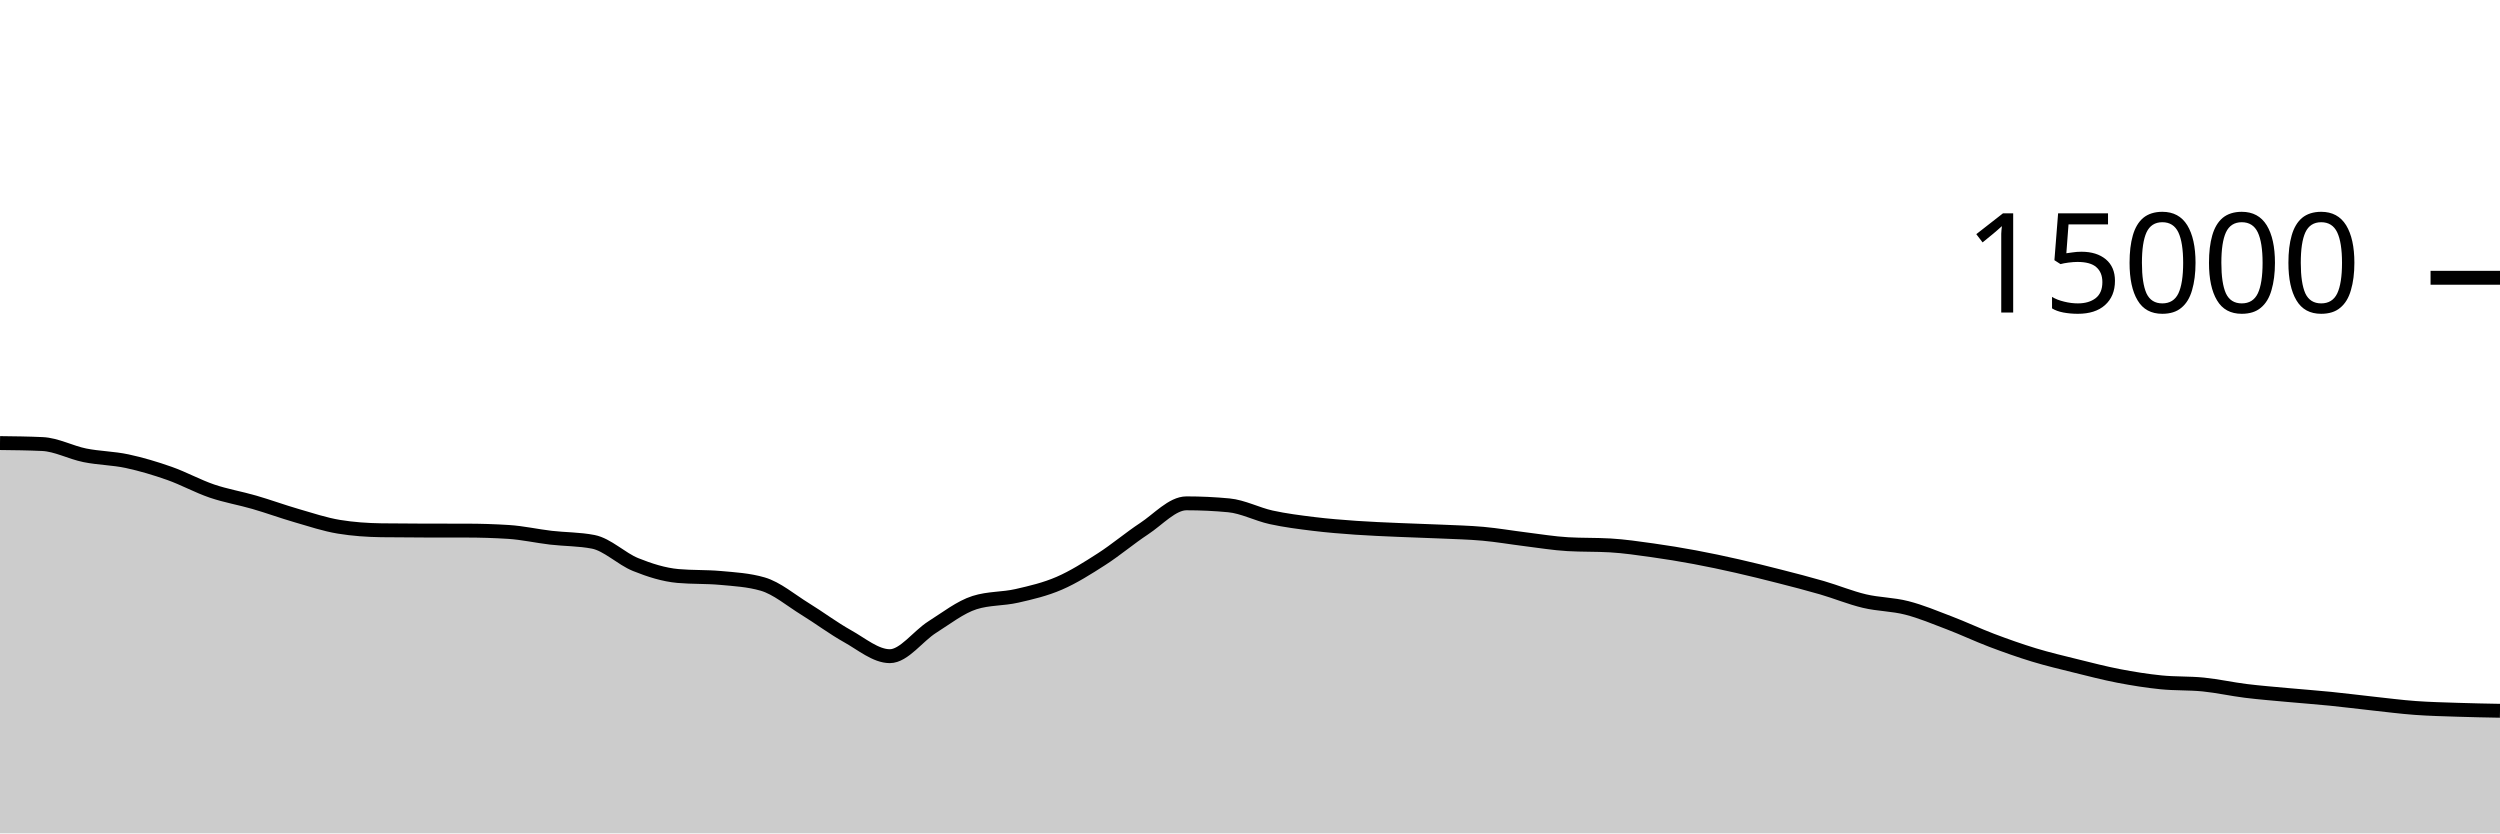
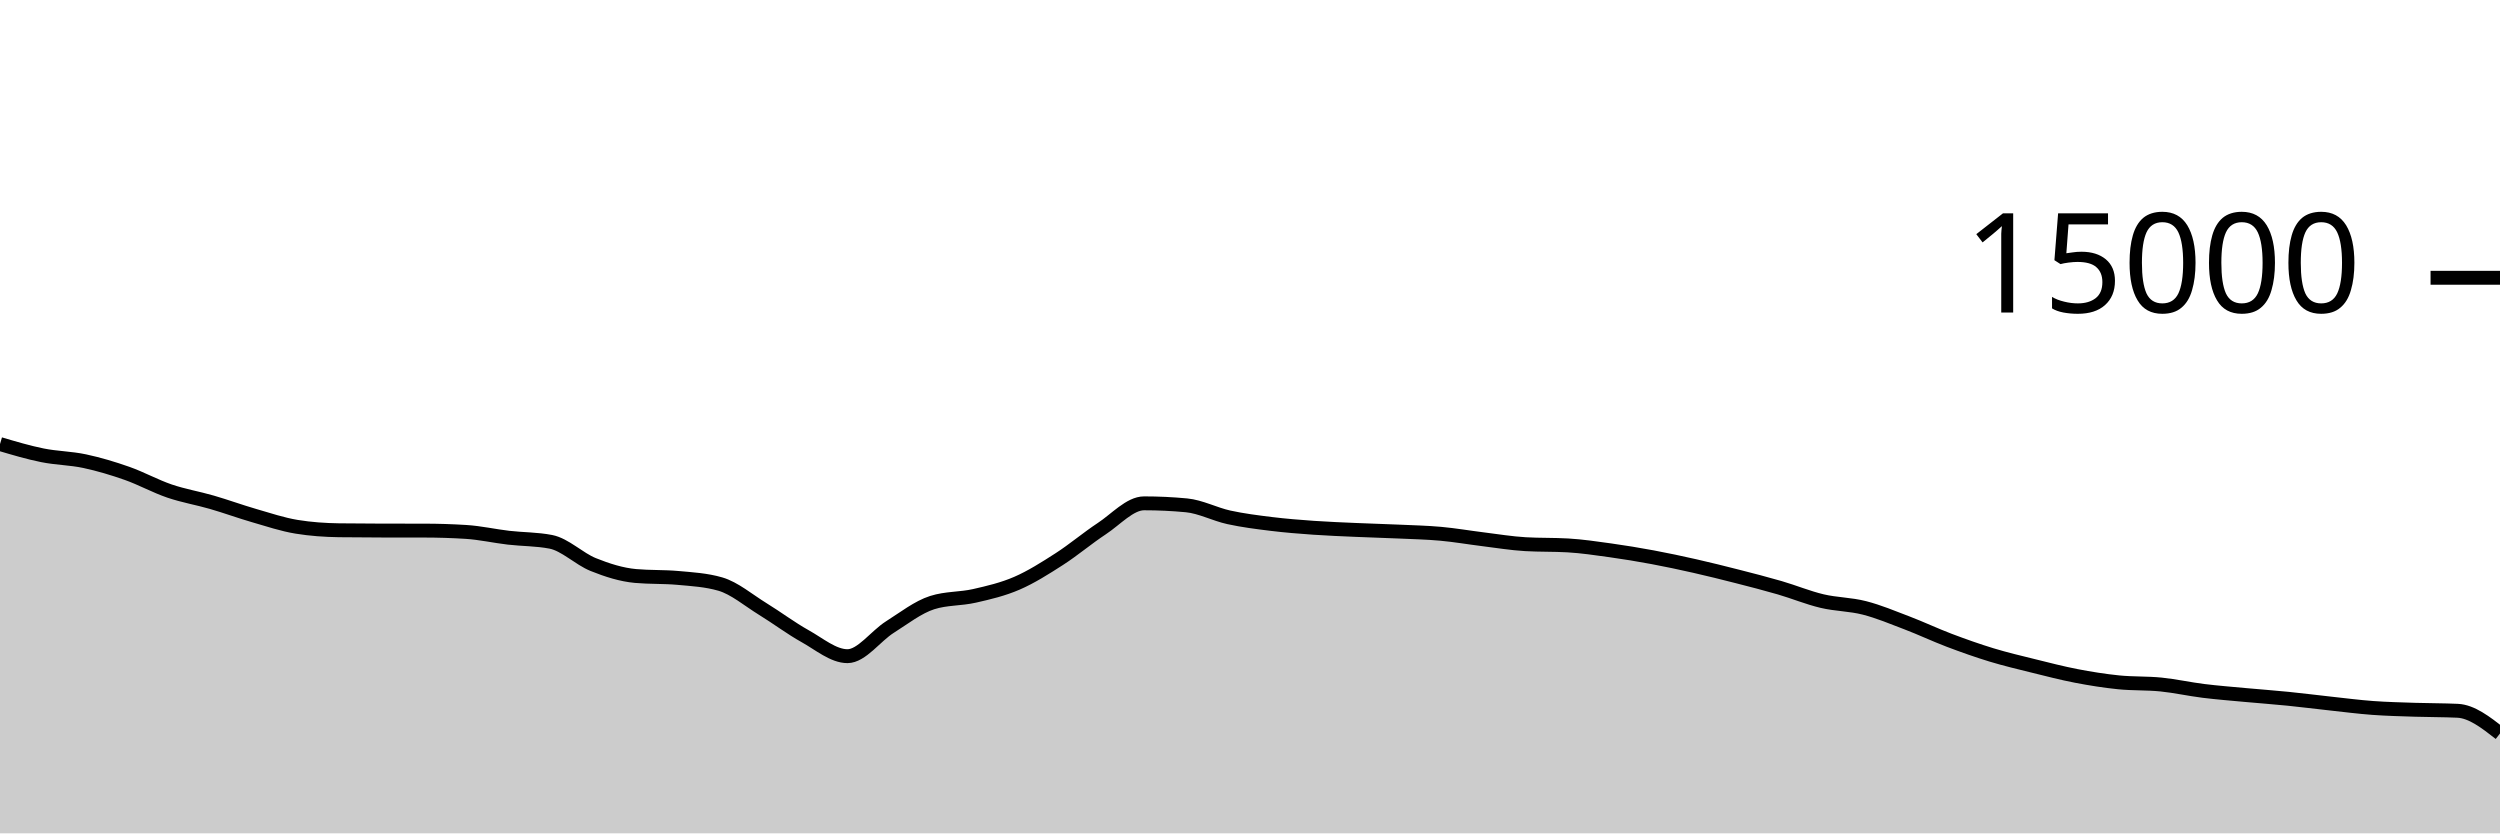
<svg xmlns="http://www.w3.org/2000/svg" viewBox="0 0 180 60">
  <g transform="translate(0,20)">
-     <path class="area" fill="rgba(0, 0, 0, 0.2)" d="M0,11.901C1.017,11.913,2.034,11.924,3.051,11.971C4.068,12.017,5.085,12.576,6.102,12.781C7.119,12.987,8.136,12.988,9.153,13.205C10.169,13.423,11.186,13.727,12.203,14.085C13.22,14.444,14.237,15.008,15.254,15.355C16.271,15.701,17.288,15.868,18.305,16.163C19.322,16.458,20.339,16.831,21.356,17.125C22.373,17.42,23.39,17.761,24.407,17.928C25.424,18.095,26.441,18.164,27.458,18.179C28.475,18.193,29.492,18.198,30.508,18.2C31.525,18.202,32.542,18.201,33.559,18.203C34.576,18.204,35.593,18.235,36.61,18.299C37.627,18.363,38.644,18.596,39.661,18.715C40.678,18.833,41.695,18.813,42.712,19.011C43.729,19.208,44.746,20.238,45.763,20.648C46.78,21.058,47.797,21.38,48.814,21.472C49.831,21.564,50.847,21.518,51.864,21.611C52.881,21.703,53.898,21.758,54.915,22.053C55.932,22.348,56.949,23.22,57.966,23.845C58.983,24.47,60,25.236,61.017,25.803C62.034,26.369,63.051,27.245,64.068,27.245C65.085,27.245,66.102,25.795,67.119,25.152C68.136,24.509,69.153,23.71,70.169,23.387C71.186,23.063,72.203,23.134,73.22,22.901C74.237,22.669,75.254,22.433,76.271,21.992C77.288,21.551,78.305,20.908,79.322,20.253C80.339,19.599,81.356,18.736,82.373,18.067C83.39,17.398,84.407,16.24,85.424,16.24C86.441,16.24,87.458,16.288,88.475,16.384C89.492,16.48,90.508,17.025,91.525,17.248C92.542,17.471,93.559,17.597,94.576,17.723C95.593,17.848,96.61,17.928,97.627,18C98.644,18.072,99.661,18.109,100.678,18.155C101.695,18.2,102.712,18.226,103.729,18.272C104.746,18.318,105.763,18.34,106.78,18.432C107.797,18.524,108.814,18.702,109.831,18.827C110.847,18.952,111.864,19.123,112.881,19.181C113.898,19.24,114.915,19.211,115.932,19.269C116.949,19.328,117.966,19.48,118.983,19.621C120,19.763,121.017,19.931,122.034,20.12C123.051,20.309,124.068,20.527,125.085,20.757C126.102,20.988,127.119,21.241,128.136,21.501C129.153,21.761,130.169,22.021,131.186,22.317C132.203,22.613,133.22,23.036,134.237,23.277C135.254,23.519,136.271,23.507,137.288,23.768C138.305,24.029,139.322,24.454,140.339,24.843C141.356,25.231,142.373,25.713,143.39,26.099C144.407,26.484,145.424,26.845,146.441,27.155C147.458,27.464,148.475,27.703,149.492,27.955C150.508,28.207,151.525,28.471,152.542,28.667C153.559,28.862,154.576,29.025,155.593,29.128C156.61,29.231,157.627,29.183,158.644,29.285C159.661,29.388,160.678,29.618,161.695,29.744C162.712,29.87,163.729,29.948,164.746,30.043C165.763,30.137,166.78,30.21,167.797,30.312C168.814,30.414,169.831,30.546,170.847,30.656C171.864,30.766,172.881,30.899,173.898,30.973C174.915,31.048,175.932,31.07,176.949,31.104C177.966,31.138,178.983,31.157,180,31.176L180,40C178.983,40,177.966,40,176.949,40C175.932,40,174.915,40,173.898,40C172.881,40,171.864,40,170.847,40C169.831,40,168.814,40,167.797,40C166.78,40,165.763,40,164.746,40C163.729,40,162.712,40,161.695,40C160.678,40,159.661,40,158.644,40C157.627,40,156.61,40,155.593,40C154.576,40,153.559,40,152.542,40C151.525,40,150.508,40,149.492,40C148.475,40,147.458,40,146.441,40C145.424,40,144.407,40,143.39,40C142.373,40,141.356,40,140.339,40C139.322,40,138.305,40,137.288,40C136.271,40,135.254,40,134.237,40C133.22,40,132.203,40,131.186,40C130.169,40,129.153,40,128.136,40C127.119,40,126.102,40,125.085,40C124.068,40,123.051,40,122.034,40C121.017,40,120,40,118.983,40C117.966,40,116.949,40,115.932,40C114.915,40,113.898,40,112.881,40C111.864,40,110.847,40,109.831,40C108.814,40,107.797,40,106.78,40C105.763,40,104.746,40,103.729,40C102.712,40,101.695,40,100.678,40C99.661,40,98.644,40,97.627,40C96.61,40,95.593,40,94.576,40C93.559,40,92.542,40,91.525,40C90.508,40,89.492,40,88.475,40C87.458,40,86.441,40,85.424,40C84.407,40,83.39,40,82.373,40C81.356,40,80.339,40,79.322,40C78.305,40,77.288,40,76.271,40C75.254,40,74.237,40,73.22,40C72.203,40,71.186,40,70.169,40C69.153,40,68.136,40,67.119,40C66.102,40,65.085,40,64.068,40C63.051,40,62.034,40,61.017,40C60,40,58.983,40,57.966,40C56.949,40,55.932,40,54.915,40C53.898,40,52.881,40,51.864,40C50.847,40,49.831,40,48.814,40C47.797,40,46.78,40,45.763,40C44.746,40,43.729,40,42.712,40C41.695,40,40.678,40,39.661,40C38.644,40,37.627,40,36.61,40C35.593,40,34.576,40,33.559,40C32.542,40,31.525,40,30.508,40C29.492,40,28.475,40,27.458,40C26.441,40,25.424,40,24.407,40C23.39,40,22.373,40,21.356,40C20.339,40,19.322,40,18.305,40C17.288,40,16.271,40,15.254,40C14.237,40,13.22,40,12.203,40C11.186,40,10.169,40,9.153,40C8.136,40,7.119,40,6.102,40C5.085,40,4.068,40,3.051,40C2.034,40,1.017,40,0,40Z" />
-     <path class="line" stroke="black" fill="none" d="M0,11.901C1.017,11.913,2.034,11.924,3.051,11.971C4.068,12.017,5.085,12.576,6.102,12.781C7.119,12.987,8.136,12.988,9.153,13.205C10.169,13.423,11.186,13.727,12.203,14.085C13.22,14.444,14.237,15.008,15.254,15.355C16.271,15.701,17.288,15.868,18.305,16.163C19.322,16.458,20.339,16.831,21.356,17.125C22.373,17.42,23.39,17.761,24.407,17.928C25.424,18.095,26.441,18.164,27.458,18.179C28.475,18.193,29.492,18.198,30.508,18.2C31.525,18.202,32.542,18.201,33.559,18.203C34.576,18.204,35.593,18.235,36.61,18.299C37.627,18.363,38.644,18.596,39.661,18.715C40.678,18.833,41.695,18.813,42.712,19.011C43.729,19.208,44.746,20.238,45.763,20.648C46.78,21.058,47.797,21.38,48.814,21.472C49.831,21.564,50.847,21.518,51.864,21.611C52.881,21.703,53.898,21.758,54.915,22.053C55.932,22.348,56.949,23.22,57.966,23.845C58.983,24.47,60,25.236,61.017,25.803C62.034,26.369,63.051,27.245,64.068,27.245C65.085,27.245,66.102,25.795,67.119,25.152C68.136,24.509,69.153,23.71,70.169,23.387C71.186,23.063,72.203,23.134,73.22,22.901C74.237,22.669,75.254,22.433,76.271,21.992C77.288,21.551,78.305,20.908,79.322,20.253C80.339,19.599,81.356,18.736,82.373,18.067C83.39,17.398,84.407,16.24,85.424,16.24C86.441,16.24,87.458,16.288,88.475,16.384C89.492,16.48,90.508,17.025,91.525,17.248C92.542,17.471,93.559,17.597,94.576,17.723C95.593,17.848,96.61,17.928,97.627,18C98.644,18.072,99.661,18.109,100.678,18.155C101.695,18.2,102.712,18.226,103.729,18.272C104.746,18.318,105.763,18.34,106.78,18.432C107.797,18.524,108.814,18.702,109.831,18.827C110.847,18.952,111.864,19.123,112.881,19.181C113.898,19.24,114.915,19.211,115.932,19.269C116.949,19.328,117.966,19.48,118.983,19.621C120,19.763,121.017,19.931,122.034,20.12C123.051,20.309,124.068,20.527,125.085,20.757C126.102,20.988,127.119,21.241,128.136,21.501C129.153,21.761,130.169,22.021,131.186,22.317C132.203,22.613,133.22,23.036,134.237,23.277C135.254,23.519,136.271,23.507,137.288,23.768C138.305,24.029,139.322,24.454,140.339,24.843C141.356,25.231,142.373,25.713,143.39,26.099C144.407,26.484,145.424,26.845,146.441,27.155C147.458,27.464,148.475,27.703,149.492,27.955C150.508,28.207,151.525,28.471,152.542,28.667C153.559,28.862,154.576,29.025,155.593,29.128C156.61,29.231,157.627,29.183,158.644,29.285C159.661,29.388,160.678,29.618,161.695,29.744C162.712,29.87,163.729,29.948,164.746,30.043C165.763,30.137,166.78,30.21,167.797,30.312C168.814,30.414,169.831,30.546,170.847,30.656C171.864,30.766,172.881,30.899,173.898,30.973C174.915,31.048,175.932,31.07,176.949,31.104C177.966,31.138,178.983,31.157,180,31.176" />
+     <path class="area" fill="rgba(0, 0, 0, 0.2)" d="M0,11.971C1.017,12.273,2.034,12.576,3.051,12.781C4.068,12.987,5.085,12.988,6.102,13.205C7.119,13.423,8.136,13.727,9.153,14.085C10.169,14.444,11.186,15.008,12.203,15.355C13.22,15.701,14.237,15.868,15.254,16.163C16.271,16.458,17.288,16.831,18.305,17.125C19.322,17.42,20.339,17.761,21.356,17.928C22.373,18.095,23.39,18.164,24.407,18.179C25.424,18.193,26.441,18.198,27.458,18.2C28.475,18.202,29.492,18.201,30.508,18.203C31.525,18.204,32.542,18.235,33.559,18.299C34.576,18.363,35.593,18.596,36.61,18.715C37.627,18.833,38.644,18.813,39.661,19.011C40.678,19.208,41.695,20.238,42.712,20.648C43.729,21.058,44.746,21.38,45.763,21.472C46.78,21.564,47.797,21.518,48.814,21.611C49.831,21.703,50.847,21.758,51.864,22.053C52.881,22.348,53.898,23.22,54.915,23.845C55.932,24.47,56.949,25.236,57.966,25.803C58.983,26.369,60,27.245,61.017,27.245C62.034,27.245,63.051,25.795,64.068,25.152C65.085,24.509,66.102,23.71,67.119,23.387C68.136,23.063,69.153,23.134,70.169,22.901C71.186,22.669,72.203,22.433,73.22,21.992C74.237,21.551,75.254,20.908,76.271,20.253C77.288,19.599,78.305,18.736,79.322,18.067C80.339,17.398,81.356,16.24,82.373,16.24C83.39,16.24,84.407,16.288,85.424,16.384C86.441,16.48,87.458,17.025,88.475,17.248C89.492,17.471,90.508,17.597,91.525,17.723C92.542,17.848,93.559,17.928,94.576,18C95.593,18.072,96.61,18.109,97.627,18.155C98.644,18.2,99.661,18.226,100.678,18.272C101.695,18.318,102.712,18.34,103.729,18.432C104.746,18.524,105.763,18.702,106.78,18.827C107.797,18.952,108.814,19.123,109.831,19.181C110.847,19.24,111.864,19.211,112.881,19.269C113.898,19.328,114.915,19.48,115.932,19.621C116.949,19.763,117.966,19.931,118.983,20.12C120,20.309,121.017,20.527,122.034,20.757C123.051,20.988,124.068,21.241,125.085,21.501C126.102,21.761,127.119,22.021,128.136,22.317C129.153,22.613,130.169,23.036,131.186,23.277C132.203,23.519,133.22,23.507,134.237,23.768C135.254,24.029,136.271,24.454,137.288,24.843C138.305,25.231,139.322,25.713,140.339,26.099C141.356,26.484,142.373,26.845,143.39,27.155C144.407,27.464,145.424,27.703,146.441,27.955C147.458,28.207,148.475,28.471,149.492,28.667C150.508,28.862,151.525,29.025,152.542,29.128C153.559,29.231,154.576,29.183,155.593,29.285C156.61,29.388,157.627,29.618,158.644,29.744C159.661,29.87,160.678,29.948,161.695,30.043C162.712,30.137,163.729,30.21,164.746,30.312C165.763,30.414,166.78,30.546,167.797,30.656C168.814,30.766,169.831,30.899,170.847,30.973C171.864,31.048,172.881,31.07,173.898,31.104C174.915,31.138,175.932,31.128,176.949,31.176C177.966,31.224,178.983,32.017,180,32.811L180,40C178.983,40,177.966,40,176.949,40C175.932,40,174.915,40,173.898,40C172.881,40,171.864,40,170.847,40C169.831,40,168.814,40,167.797,40C166.78,40,165.763,40,164.746,40C163.729,40,162.712,40,161.695,40C160.678,40,159.661,40,158.644,40C157.627,40,156.61,40,155.593,40C154.576,40,153.559,40,152.542,40C151.525,40,150.508,40,149.492,40C148.475,40,147.458,40,146.441,40C145.424,40,144.407,40,143.39,40C142.373,40,141.356,40,140.339,40C139.322,40,138.305,40,137.288,40C136.271,40,135.254,40,134.237,40C133.22,40,132.203,40,131.186,40C130.169,40,129.153,40,128.136,40C127.119,40,126.102,40,125.085,40C124.068,40,123.051,40,122.034,40C121.017,40,120,40,118.983,40C117.966,40,116.949,40,115.932,40C114.915,40,113.898,40,112.881,40C111.864,40,110.847,40,109.831,40C108.814,40,107.797,40,106.78,40C105.763,40,104.746,40,103.729,40C102.712,40,101.695,40,100.678,40C99.661,40,98.644,40,97.627,40C96.61,40,95.593,40,94.576,40C93.559,40,92.542,40,91.525,40C90.508,40,89.492,40,88.475,40C87.458,40,86.441,40,85.424,40C84.407,40,83.39,40,82.373,40C81.356,40,80.339,40,79.322,40C78.305,40,77.288,40,76.271,40C75.254,40,74.237,40,73.22,40C72.203,40,71.186,40,70.169,40C69.153,40,68.136,40,67.119,40C66.102,40,65.085,40,64.068,40C63.051,40,62.034,40,61.017,40C60,40,58.983,40,57.966,40C56.949,40,55.932,40,54.915,40C53.898,40,52.881,40,51.864,40C50.847,40,49.831,40,48.814,40C47.797,40,46.78,40,45.763,40C44.746,40,43.729,40,42.712,40C41.695,40,40.678,40,39.661,40C38.644,40,37.627,40,36.61,40C35.593,40,34.576,40,33.559,40C32.542,40,31.525,40,30.508,40C29.492,40,28.475,40,27.458,40C26.441,40,25.424,40,24.407,40C23.39,40,22.373,40,21.356,40C20.339,40,19.322,40,18.305,40C17.288,40,16.271,40,15.254,40C14.237,40,13.22,40,12.203,40C11.186,40,10.169,40,9.153,40C8.136,40,7.119,40,6.102,40C5.085,40,4.068,40,3.051,40C2.034,40,1.017,40,0,40Z" />
+     <path class="line" stroke="black" fill="none" d="M0,11.971C1.017,12.273,2.034,12.576,3.051,12.781C4.068,12.987,5.085,12.988,6.102,13.205C7.119,13.423,8.136,13.727,9.153,14.085C10.169,14.444,11.186,15.008,12.203,15.355C13.22,15.701,14.237,15.868,15.254,16.163C16.271,16.458,17.288,16.831,18.305,17.125C19.322,17.42,20.339,17.761,21.356,17.928C22.373,18.095,23.39,18.164,24.407,18.179C25.424,18.193,26.441,18.198,27.458,18.2C28.475,18.202,29.492,18.201,30.508,18.203C31.525,18.204,32.542,18.235,33.559,18.299C34.576,18.363,35.593,18.596,36.61,18.715C37.627,18.833,38.644,18.813,39.661,19.011C40.678,19.208,41.695,20.238,42.712,20.648C43.729,21.058,44.746,21.38,45.763,21.472C46.78,21.564,47.797,21.518,48.814,21.611C49.831,21.703,50.847,21.758,51.864,22.053C52.881,22.348,53.898,23.22,54.915,23.845C55.932,24.47,56.949,25.236,57.966,25.803C58.983,26.369,60,27.245,61.017,27.245C62.034,27.245,63.051,25.795,64.068,25.152C65.085,24.509,66.102,23.71,67.119,23.387C68.136,23.063,69.153,23.134,70.169,22.901C71.186,22.669,72.203,22.433,73.22,21.992C74.237,21.551,75.254,20.908,76.271,20.253C77.288,19.599,78.305,18.736,79.322,18.067C80.339,17.398,81.356,16.24,82.373,16.24C83.39,16.24,84.407,16.288,85.424,16.384C86.441,16.48,87.458,17.025,88.475,17.248C89.492,17.471,90.508,17.597,91.525,17.723C92.542,17.848,93.559,17.928,94.576,18C95.593,18.072,96.61,18.109,97.627,18.155C98.644,18.2,99.661,18.226,100.678,18.272C101.695,18.318,102.712,18.34,103.729,18.432C104.746,18.524,105.763,18.702,106.78,18.827C107.797,18.952,108.814,19.123,109.831,19.181C110.847,19.24,111.864,19.211,112.881,19.269C113.898,19.328,114.915,19.48,115.932,19.621C116.949,19.763,117.966,19.931,118.983,20.12C120,20.309,121.017,20.527,122.034,20.757C123.051,20.988,124.068,21.241,125.085,21.501C126.102,21.761,127.119,22.021,128.136,22.317C129.153,22.613,130.169,23.036,131.186,23.277C132.203,23.519,133.22,23.507,134.237,23.768C135.254,24.029,136.271,24.454,137.288,24.843C138.305,25.231,139.322,25.713,140.339,26.099C141.356,26.484,142.373,26.845,143.39,27.155C144.407,27.464,145.424,27.703,146.441,27.955C147.458,28.207,148.475,28.471,149.492,28.667C150.508,28.862,151.525,29.025,152.542,29.128C153.559,29.231,154.576,29.183,155.593,29.285C156.61,29.388,157.627,29.618,158.644,29.744C159.661,29.87,160.678,29.948,161.695,30.043C162.712,30.137,163.729,30.21,164.746,30.312C165.763,30.414,166.78,30.546,167.797,30.656C168.814,30.766,169.831,30.899,170.847,30.973C171.864,31.048,172.881,31.07,173.898,31.104C174.915,31.138,175.932,31.128,176.949,31.176C177.966,31.224,178.983,32.017,180,32.811" />
    <path class="axis-ceiling" stroke-width="1" stroke="black" fill="none" d="M175,0L180,0" />
    <text class="axis-ceiling-label" font-family="sans-serif" text-anchor="end" font-size="10px" x="170" y="2.5">15000</text>
  </g>
</svg>
